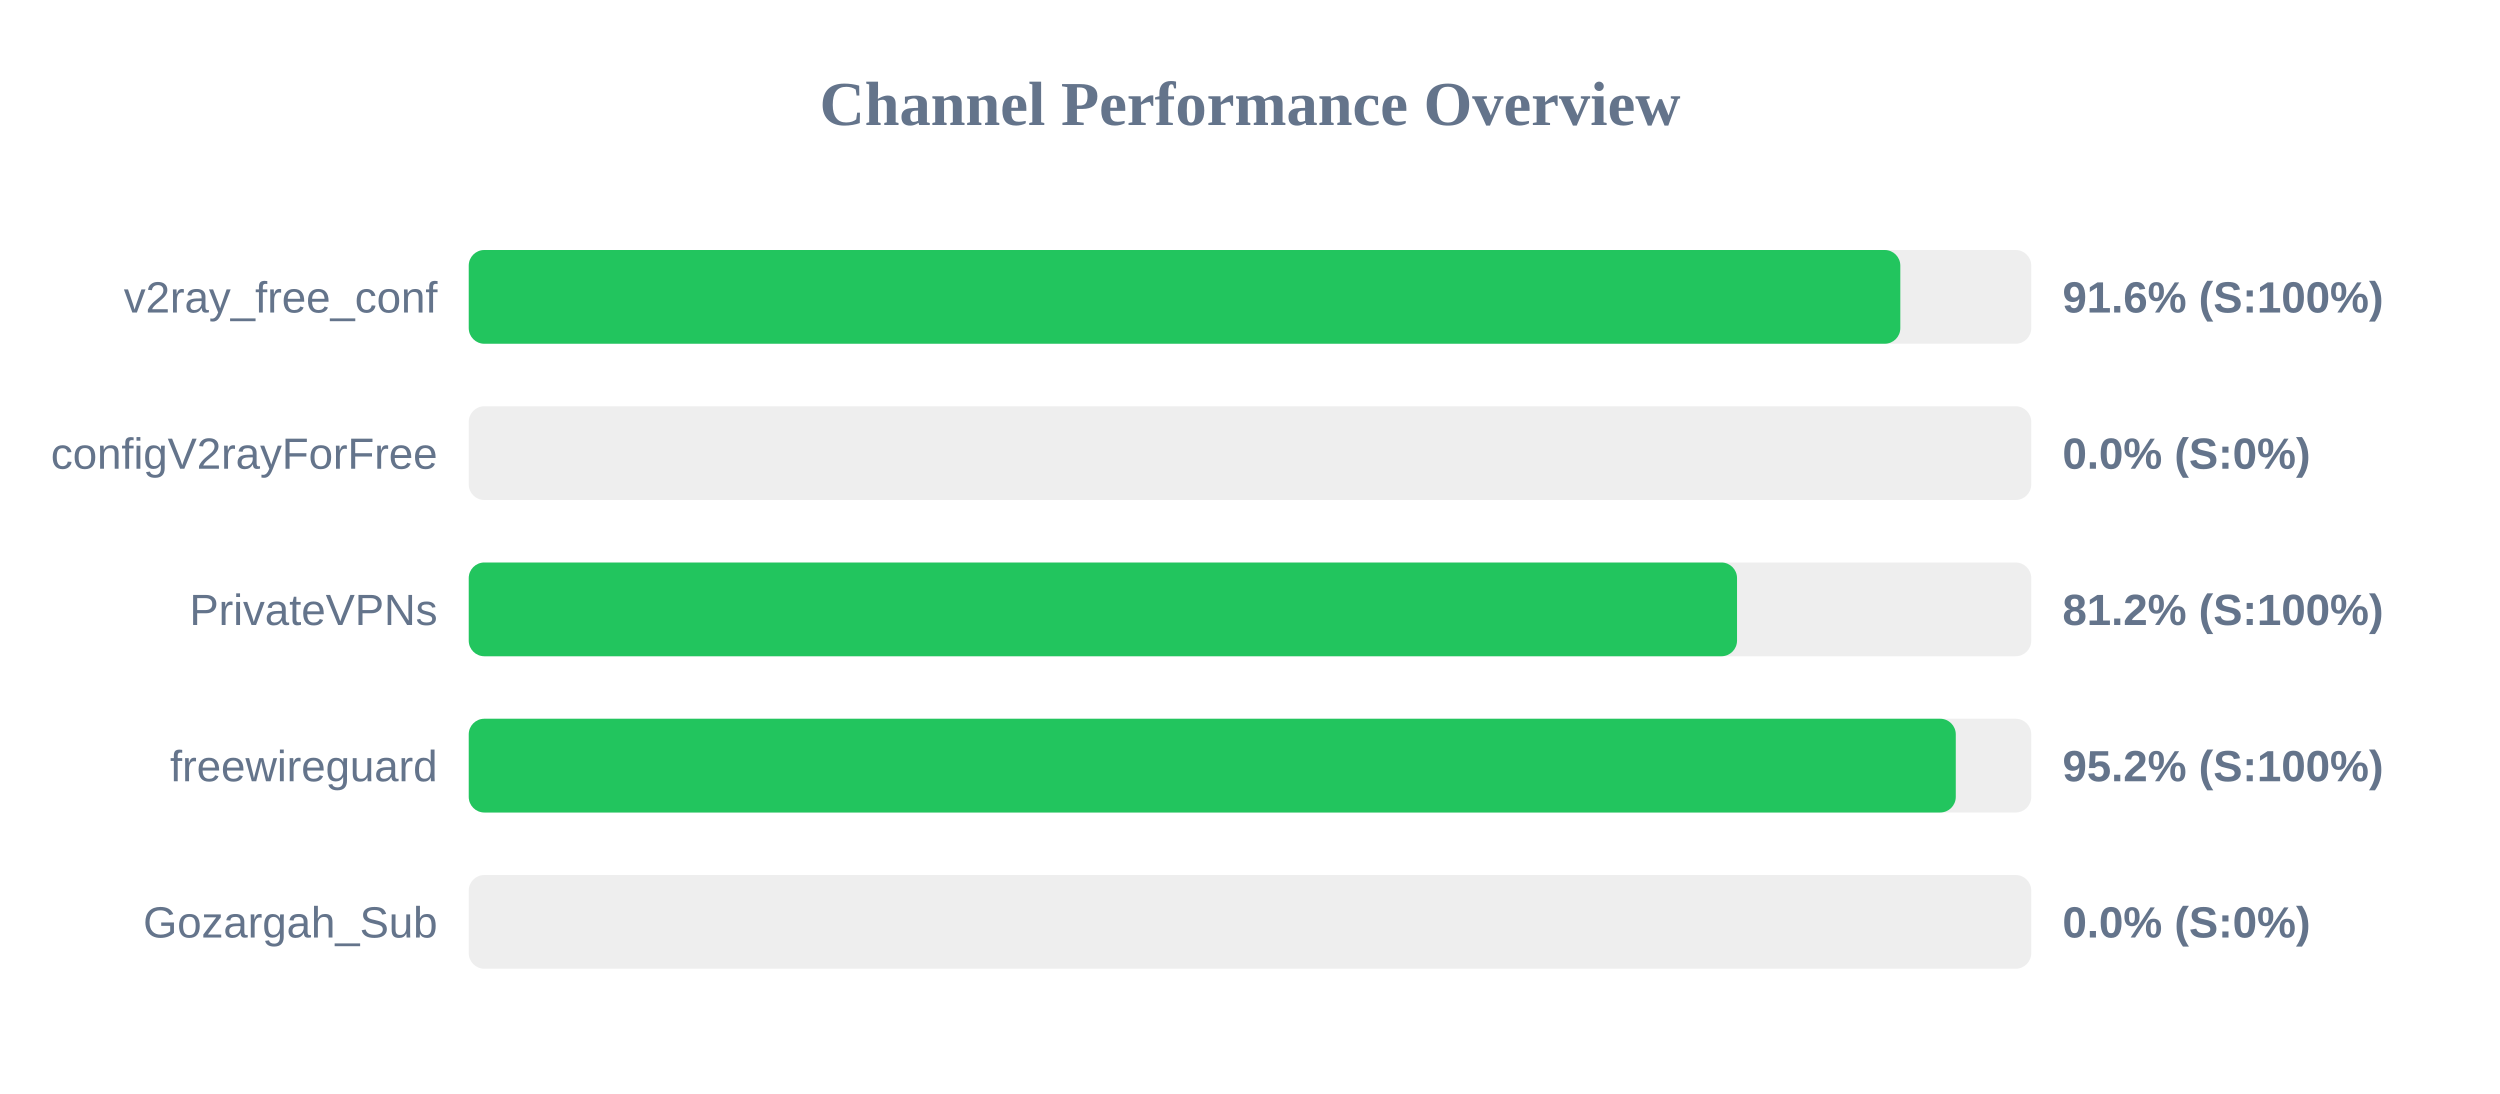
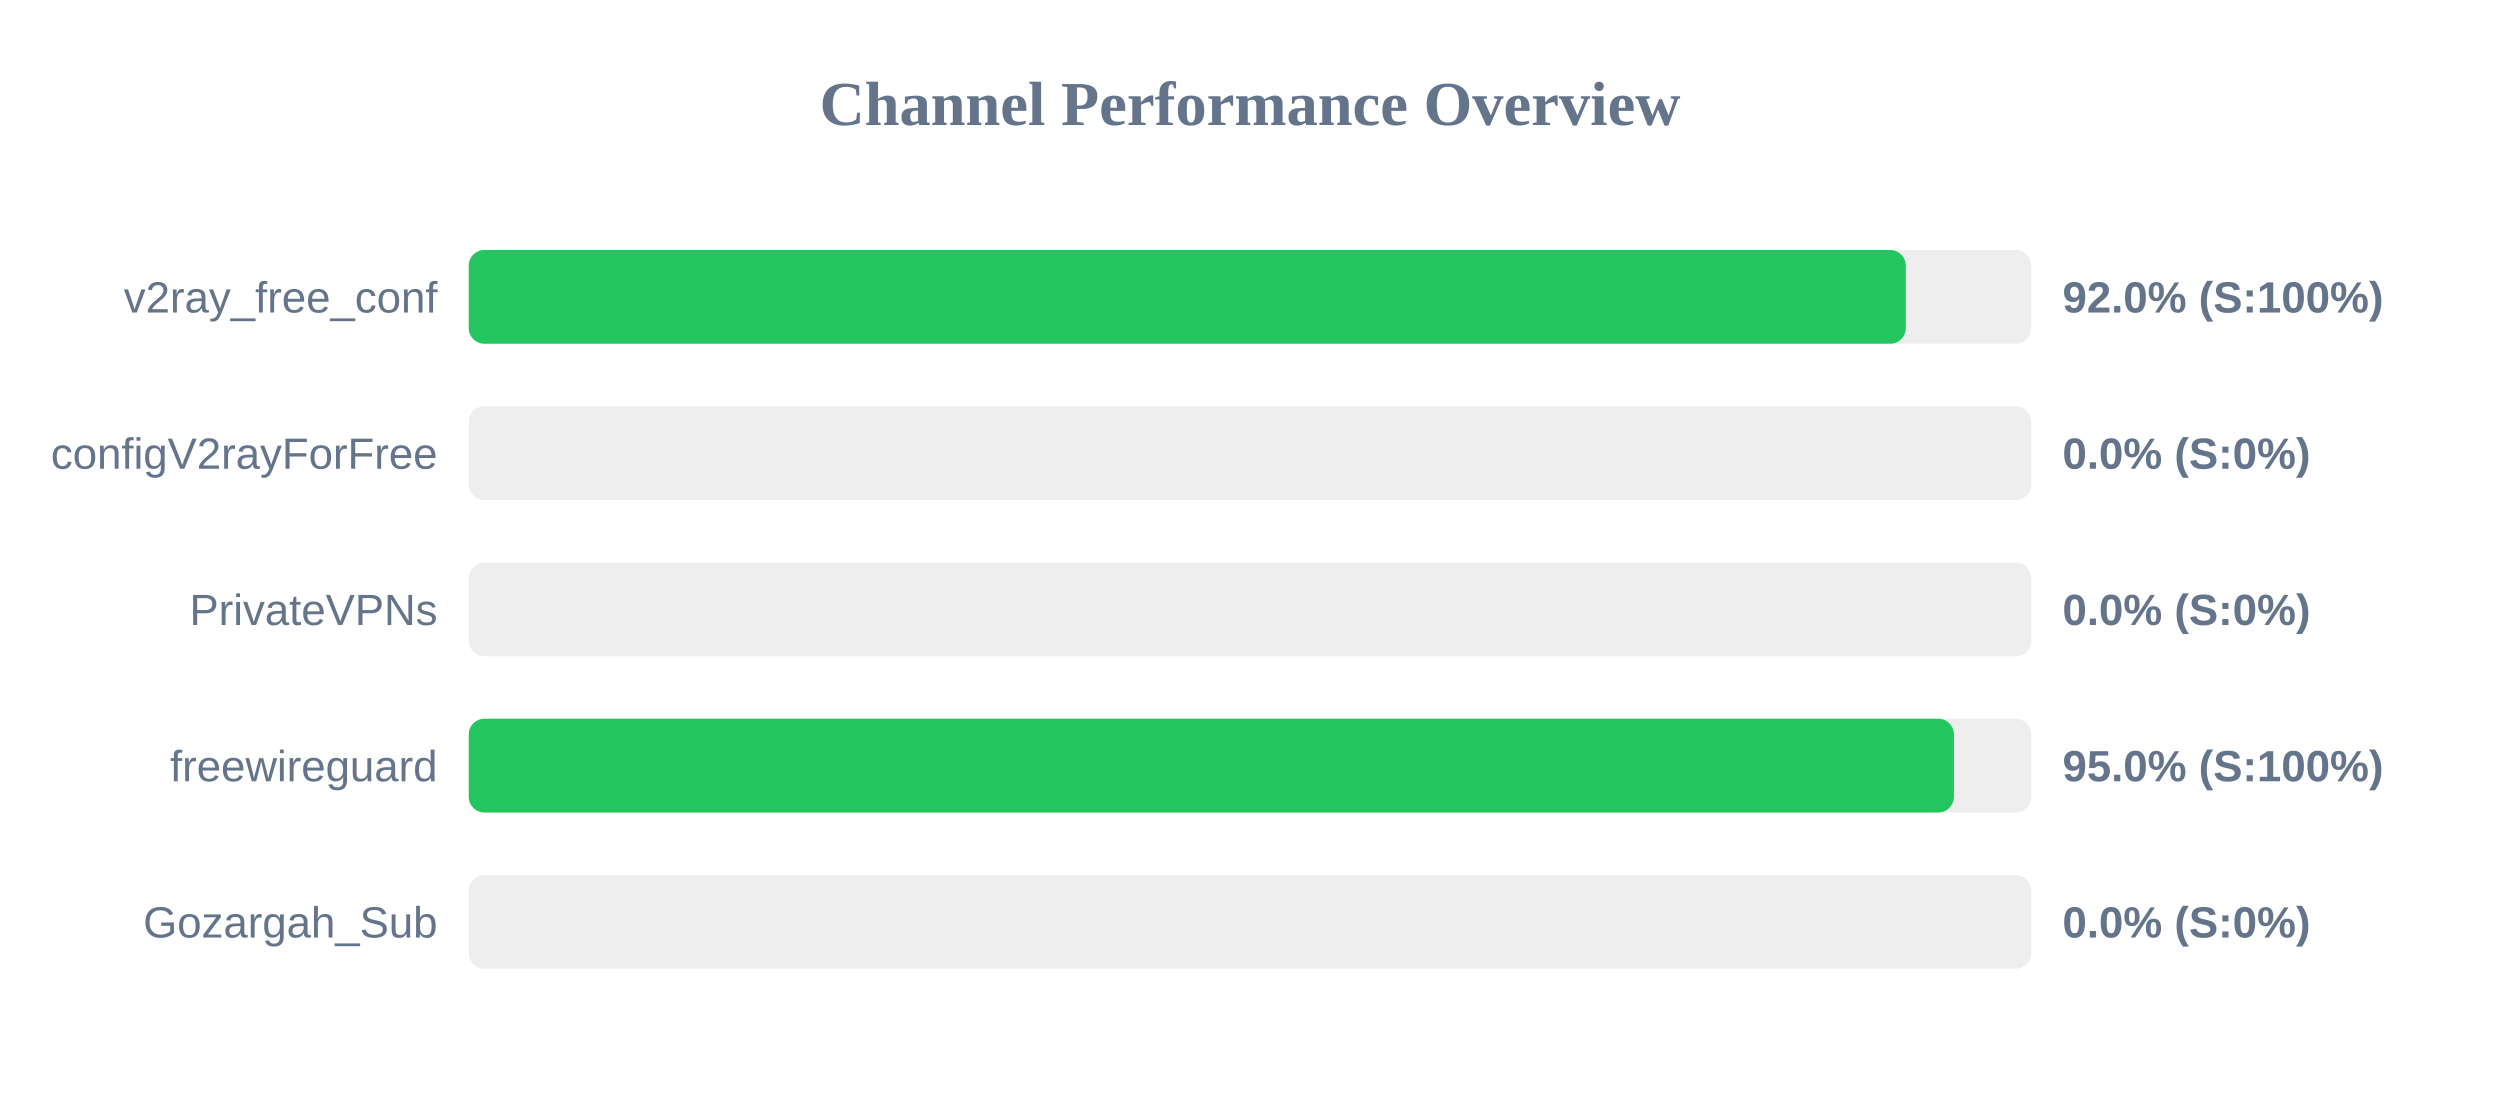
<svg xmlns="http://www.w3.org/2000/svg" width="800" height="350" version="1.1">
  <style>
        .row { font: 14px Arial; fill: #64748b; }
        .score { font: bold 14px Arial; fill: #64748b; }
    </style>
  <text x="400" y="40" text-anchor="middle" font-size="20px" font-weight="bold" fill="#64748b">Channel Performance Overview</text>
  <rect x="150" y="80" width="500" height="30" fill="#eee" rx="5" />
-   <rect x="150" y="80" width="458.1" height="30" fill="#22c55e" rx="5" />
+   <rect x="150" y="80" width="459.85" height="30" fill="#22c55e" rx="5" />
  <text x="140" y="100" text-anchor="end" class="row">v2ray_free_conf</text>
-   <text x="660" y="100" text-anchor="start" class="score">91.6% (S:100%)</text>
+   <text x="660" y="100" text-anchor="start" class="score">92.0% (S:100%)</text>
  <rect x="150" y="130" width="500" height="30" fill="#eee" rx="5" />
  <rect x="150" y="130" width="0.0" height="30" fill="#ef4444" rx="5" />
  <text x="140" y="150" text-anchor="end" class="row">configV2rayForFree</text>
  <text x="660" y="150" text-anchor="start" class="score">0.0% (S:0%)</text>
  <rect x="150" y="180" width="500" height="30" fill="#eee" rx="5" />
-   <rect x="150" y="180" width="405.85" height="30" fill="#22c55e" rx="5" />
+   <rect x="150" y="180" width="0.0" height="30" fill="#ef4444" rx="5" />
  <text x="140" y="200" text-anchor="end" class="row">PrivateVPNs</text>
-   <text x="660" y="200" text-anchor="start" class="score">81.2% (S:100%)</text>
+   <text x="660" y="200" text-anchor="start" class="score">0.0% (S:0%)</text>
  <rect x="150" y="230" width="500" height="30" fill="#eee" rx="5" />
-   <rect x="150" y="230" width="475.85" height="30" fill="#22c55e" rx="5" />
+   <rect x="150" y="230" width="475.25" height="30" fill="#22c55e" rx="5" />
  <text x="140" y="250" text-anchor="end" class="row">freewireguard</text>
-   <text x="660" y="250" text-anchor="start" class="score">95.2% (S:100%)</text>
+   <text x="660" y="250" text-anchor="start" class="score">95.0% (S:100%)</text>
  <rect x="150" y="280" width="500" height="30" fill="#eee" rx="5" />
  <rect x="150" y="280" width="0.0" height="30" fill="#ef4444" rx="5" />
  <text x="140" y="300" text-anchor="end" class="row">Gozargah_Sub</text>
  <text x="660" y="300" text-anchor="start" class="score">0.0% (S:0%)</text>
</svg>
